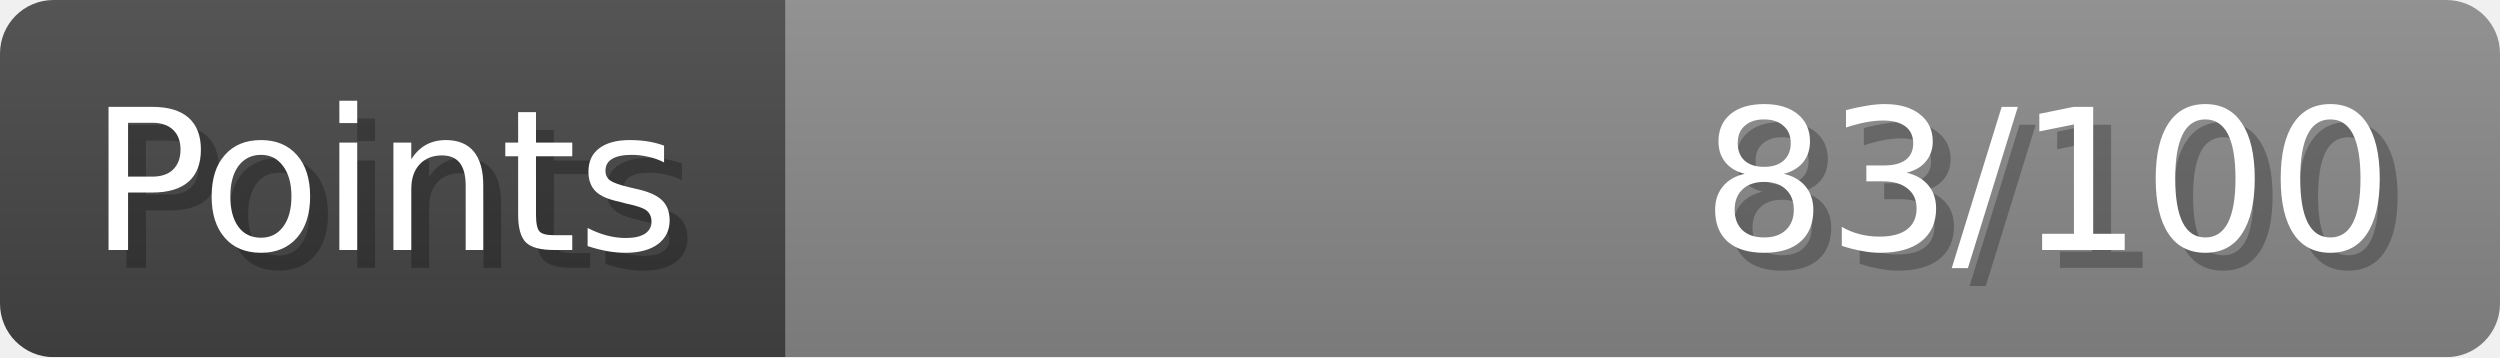
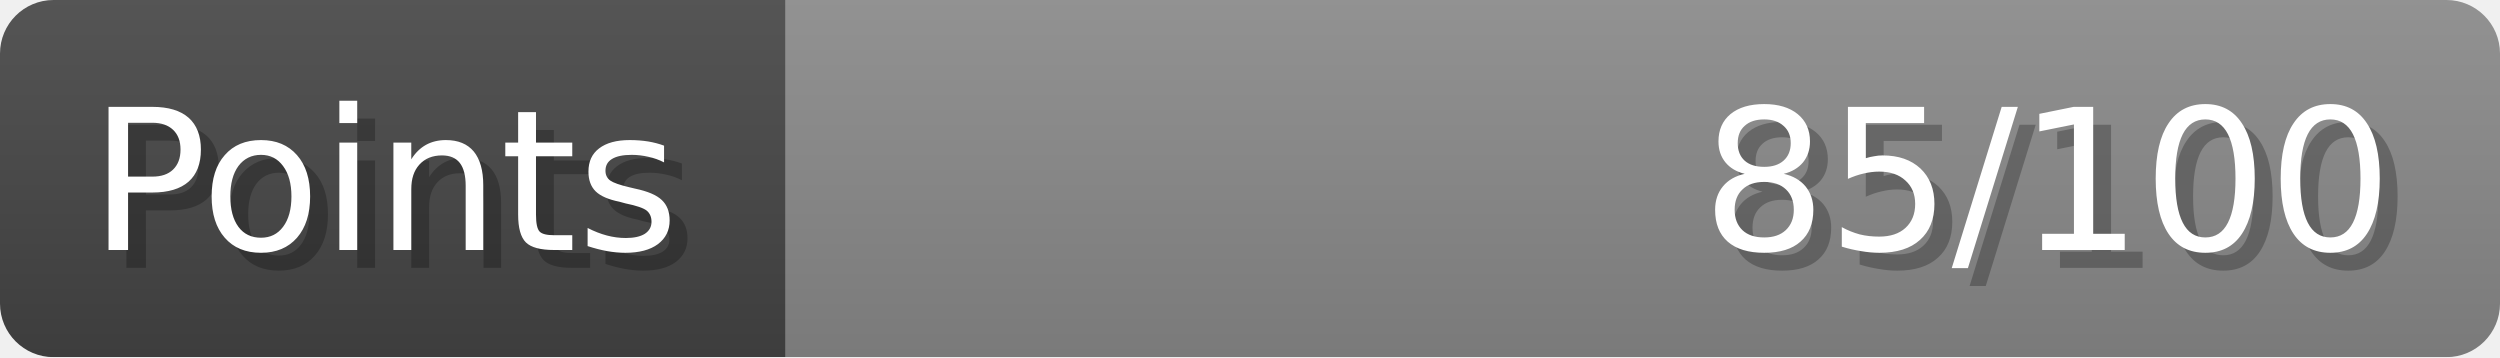
- <svg xmlns="http://www.w3.org/2000/svg" width="140px" height="20px" role="img" aria-label="Points: 83/100">
+ <svg xmlns="http://www.w3.org/2000/svg" width="140px" height="20px" role="img" aria-label="Points: 85/100">
  <linearGradient id="a" x2="0" y2="100%">
    <stop offset="0" stop-opacity=".1" stop-color="#EEE" />
    <stop offset="1" stop-opacity=".1" />
  </linearGradient>
  <mask id="m">
    <rect width="100%" height="100%" rx="3" fill="#FFF" />
  </mask>
  <g mask="url(#m)">
    <rect x="0" y="0" width="44" height="20" fill="#444" />
    <svg x="44" y="0" width="96" height="20">
      <rect width="100%" height="100%" fill="#888888" />
      <rect width="0%" height="100%" fill="#33CC11" transform="">
-         <animate attributeName="width" begin="0.5s" dur="600ms" from="0%" to="83%" repeatCount="1" fill="freeze" calcMode="spline" keyTimes="0; 1" keySplines="0.3, 0.61, 0.355, 1" />
+         <animate attributeName="width" begin="0.5s" dur="600ms" from="0%" to="85%" repeatCount="1" fill="freeze" calcMode="spline" keyTimes="0; 1" keySplines="0.3, 0.61, 0.355, 1" />
      </rect>
    </svg>
    <rect width="140" height="20" fill="url(#a)" />
  </g>
  <g aria-hidden="true" font-size="11" font-family="Verdana, DejaVu Sans, sans-serif" fill="#FFFFFF">
    <text x="6" y="15" fill="#000" opacity="0.25">Points</text>
    <text x="5" y="14">Points</text>
-     <text x="135" y="15" fill="#000" opacity="0.25" text-anchor="end">83/100</text>
-     <text x="134" y="14" text-anchor="end">83/100</text>
+     <text x="135" y="15" fill="#000" opacity="0.25" text-anchor="end">85/100</text>
+     <text x="134" y="14" text-anchor="end">85/100</text>
  </g>
</svg>
